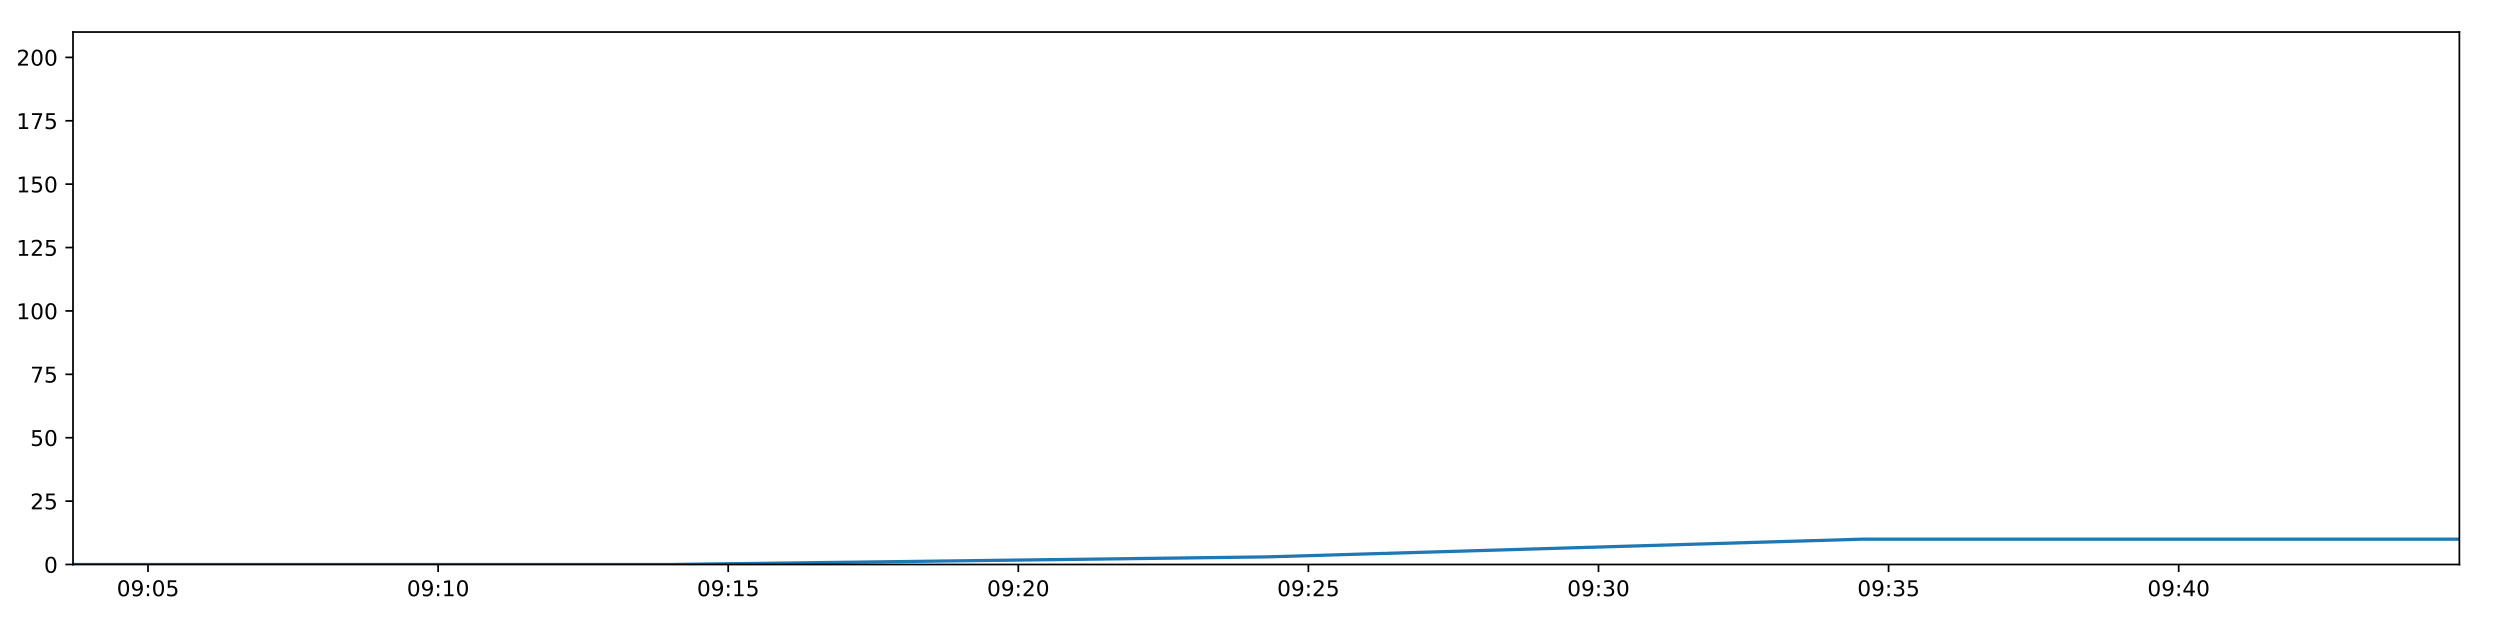
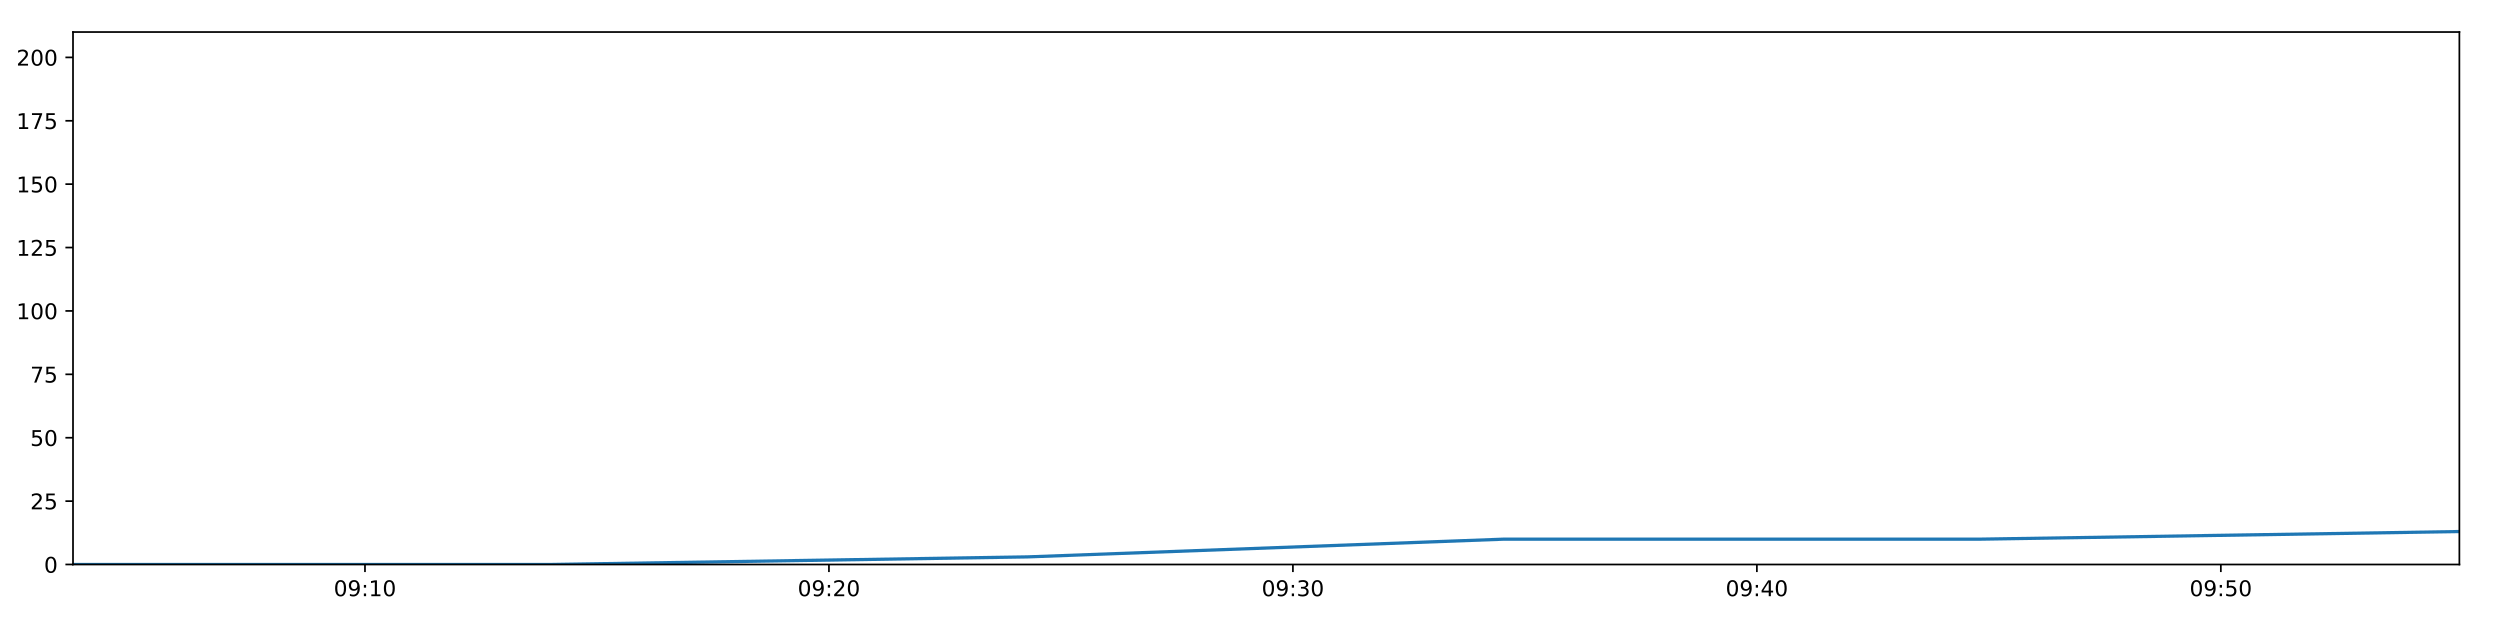
<svg xmlns="http://www.w3.org/2000/svg" xmlns:xlink="http://www.w3.org/1999/xlink" height="288pt" version="1.1" viewBox="0 0 1152 288" width="1152pt">
  <defs>
    <style type="text/css">
*{stroke-linecap:butt;stroke-linejoin:round;}
  </style>
  </defs>
  <g id="figure_1">
    <g id="patch_1">
      <path d="M 0 288  L 1152 288  L 1152 0  L 0 0  z " style="fill:#ffffff;" />
    </g>
    <g id="axes_1">
      <g id="patch_2">
        <path d="M 33.64 260.12  L 1133.28 260.12  L 1133.28 14.76  L 33.64 14.76  z " style="fill:#ffffff;" />
      </g>
      <g id="matplotlib.axis_1">
        <g id="xtick_1">
          <g id="line2d_1">
            <defs>
-               <path d="M 0 0  L 0 3.5  " id="m33331b84b1" style="stroke:#000000;stroke-width:0.8;" />
-             </defs>
-             <g>
-               <use style="stroke:#000000;stroke-width:0.8;" x="68.207" xlink:href="#m33331b84b1" y="260.12" />
+               <path d="M 0 0  L 0 3.5  " id="mb1067afc21" style="stroke:#000000;stroke-width:0.8;" />
+             </defs>
+             <g>
+               <use style="stroke:#000000;stroke-width:0.8;" x="168.181" xlink:href="#mb1067afc21" y="260.12" />
            </g>
          </g>
          <g id="text_1">
            <defs>
              <path d="M 31.781 66.406  Q 24.172 66.406 20.328 58.906  Q 16.5 51.422 16.5 36.375  Q 16.5 21.391 20.328 13.891  Q 24.172 6.391 31.781 6.391  Q 39.453 6.391 43.281 13.891  Q 47.125 21.391 47.125 36.375  Q 47.125 51.422 43.281 58.906  Q 39.453 66.406 31.781 66.406  z M 31.781 74.219  Q 44.047 74.219 50.516 64.516  Q 56.984 54.828 56.984 36.375  Q 56.984 17.969 50.516 8.266  Q 44.047 -1.422 31.781 -1.422  Q 19.531 -1.422 13.062 8.266  Q 6.594 17.969 6.594 36.375  Q 6.594 54.828 13.062 64.516  Q 19.531 74.219 31.781 74.219  z " id="DejaVuSans-48" />
              <path d="M 10.984 1.516  L 10.984 10.5  Q 14.703 8.734 18.5 7.812  Q 22.312 6.891 25.984 6.891  Q 35.75 6.891 40.891 13.453  Q 46.047 20.016 46.781 33.406  Q 43.953 29.203 39.594 26.953  Q 35.25 24.703 29.984 24.703  Q 19.047 24.703 12.672 31.312  Q 6.297 37.938 6.297 49.422  Q 6.297 60.641 12.938 67.422  Q 19.578 74.219 30.609 74.219  Q 43.266 74.219 49.922 64.516  Q 56.594 54.828 56.594 36.375  Q 56.594 19.141 48.406 8.859  Q 40.234 -1.422 26.422 -1.422  Q 22.703 -1.422 18.891 -0.688  Q 15.094 0.047 10.984 1.516  z M 30.609 32.422  Q 37.25 32.422 41.125 36.953  Q 45.016 41.5 45.016 49.422  Q 45.016 57.281 41.125 61.844  Q 37.25 66.406 30.609 66.406  Q 23.969 66.406 20.094 61.844  Q 16.219 57.281 16.219 49.422  Q 16.219 41.5 20.094 36.953  Q 23.969 32.422 30.609 32.422  z " id="DejaVuSans-57" />
              <path d="M 11.719 12.406  L 22.016 12.406  L 22.016 0  L 11.719 0  z M 11.719 51.703  L 22.016 51.703  L 22.016 39.312  L 11.719 39.312  z " id="DejaVuSans-58" />
-               <path d="M 10.797 72.906  L 49.516 72.906  L 49.516 64.594  L 19.828 64.594  L 19.828 46.734  Q 21.969 47.469 24.109 47.828  Q 26.266 48.188 28.422 48.188  Q 40.625 48.188 47.75 41.5  Q 54.891 34.812 54.891 23.391  Q 54.891 11.625 47.562 5.094  Q 40.234 -1.422 26.906 -1.422  Q 22.312 -1.422 17.547 -0.641  Q 12.797 0.141 7.719 1.703  L 7.719 11.625  Q 12.109 9.234 16.797 8.062  Q 21.484 6.891 26.703 6.891  Q 35.156 6.891 40.078 11.328  Q 45.016 15.766 45.016 23.391  Q 45.016 31 40.078 35.438  Q 35.156 39.891 26.703 39.891  Q 22.75 39.891 18.812 39.016  Q 14.891 38.141 10.797 36.281  z " id="DejaVuSans-53" />
-             </defs>
-             <g transform="translate(53.79764 274.7184)scale(0.1 -0.1)">
-               <use xlink:href="#DejaVuSans-48" />
-               <use x="63.623" xlink:href="#DejaVuSans-57" />
-               <use x="127.246" xlink:href="#DejaVuSans-58" />
-               <use x="160.938" xlink:href="#DejaVuSans-48" />
-               <use x="224.561" xlink:href="#DejaVuSans-53" />
+               <path d="M 12.406 8.297  L 28.516 8.297  L 28.516 63.922  L 10.984 60.406  L 10.984 69.391  L 28.422 72.906  L 38.281 72.906  L 38.281 8.297  L 54.391 8.297  L 54.391 0  L 12.406 0  z " id="DejaVuSans-49" />
+             </defs>
+             <g transform="translate(153.7714 274.7184)scale(0.1 -0.1)">
+               <use xlink:href="#DejaVuSans-48" />
+               <use x="63.623" xlink:href="#DejaVuSans-57" />
+               <use x="127.246" xlink:href="#DejaVuSans-58" />
+               <use x="160.938" xlink:href="#DejaVuSans-49" />
+               <use x="224.561" xlink:href="#DejaVuSans-48" />
            </g>
          </g>
        </g>
        <g id="xtick_2">
          <g id="line2d_2">
            <g>
-               <use style="stroke:#000000;stroke-width:0.8;" x="201.882" xlink:href="#m33331b84b1" y="260.12" />
+               <use style="stroke:#000000;stroke-width:0.8;" x="381.977" xlink:href="#mb1067afc21" y="260.12" />
            </g>
          </g>
          <g id="text_2">
            <defs>
-               <path d="M 12.406 8.297  L 28.516 8.297  L 28.516 63.922  L 10.984 60.406  L 10.984 69.391  L 28.422 72.906  L 38.281 72.906  L 38.281 8.297  L 54.391 8.297  L 54.391 0  L 12.406 0  z " id="DejaVuSans-49" />
-             </defs>
-             <g transform="translate(187.4725 274.7184)scale(0.1 -0.1)">
-               <use xlink:href="#DejaVuSans-48" />
-               <use x="63.623" xlink:href="#DejaVuSans-57" />
-               <use x="127.246" xlink:href="#DejaVuSans-58" />
-               <use x="160.938" xlink:href="#DejaVuSans-49" />
+               <path d="M 19.188 8.297  L 53.609 8.297  L 53.609 0  L 7.328 0  L 7.328 8.297  Q 12.938 14.109 22.625 23.891  Q 32.328 33.688 34.812 36.531  Q 39.547 41.844 41.422 45.531  Q 43.312 49.219 43.312 52.781  Q 43.312 58.594 39.234 62.25  Q 35.156 65.922 28.609 65.922  Q 23.969 65.922 18.812 64.312  Q 13.672 62.703 7.812 59.422  L 7.812 69.391  Q 13.766 71.781 18.938 73  Q 24.125 74.219 28.422 74.219  Q 39.75 74.219 46.484 68.547  Q 53.219 62.891 53.219 53.422  Q 53.219 48.922 51.531 44.891  Q 49.859 40.875 45.406 35.406  Q 44.188 33.984 37.641 27.219  Q 31.109 20.453 19.188 8.297  z " id="DejaVuSans-50" />
+             </defs>
+             <g transform="translate(367.5674 274.7184)scale(0.1 -0.1)">
+               <use xlink:href="#DejaVuSans-48" />
+               <use x="63.623" xlink:href="#DejaVuSans-57" />
+               <use x="127.246" xlink:href="#DejaVuSans-58" />
+               <use x="160.938" xlink:href="#DejaVuSans-50" />
              <use x="224.561" xlink:href="#DejaVuSans-48" />
            </g>
          </g>
        </g>
        <g id="xtick_3">
          <g id="line2d_3">
            <g>
-               <use style="stroke:#000000;stroke-width:0.8;" x="335.557" xlink:href="#m33331b84b1" y="260.12" />
+               <use style="stroke:#000000;stroke-width:0.8;" x="595.773" xlink:href="#mb1067afc21" y="260.12" />
            </g>
          </g>
          <g id="text_3">
-             <g transform="translate(321.1474 274.7184)scale(0.1 -0.1)">
-               <use xlink:href="#DejaVuSans-48" />
-               <use x="63.623" xlink:href="#DejaVuSans-57" />
-               <use x="127.246" xlink:href="#DejaVuSans-58" />
-               <use x="160.938" xlink:href="#DejaVuSans-49" />
-               <use x="224.561" xlink:href="#DejaVuSans-53" />
+             <defs>
+               <path d="M 40.578 39.312  Q 47.656 37.797 51.625 33  Q 55.609 28.219 55.609 21.188  Q 55.609 10.406 48.188 4.484  Q 40.766 -1.422 27.094 -1.422  Q 22.516 -1.422 17.656 -0.516  Q 12.797 0.391 7.625 2.203  L 7.625 11.719  Q 11.719 9.328 16.594 8.109  Q 21.484 6.891 26.812 6.891  Q 36.078 6.891 40.938 10.547  Q 45.797 14.203 45.797 21.188  Q 45.797 27.641 41.281 31.266  Q 36.766 34.906 28.719 34.906  L 20.219 34.906  L 20.219 43.016  L 29.109 43.016  Q 36.375 43.016 40.234 45.922  Q 44.094 48.828 44.094 54.297  Q 44.094 59.906 40.109 62.906  Q 36.141 65.922 28.719 65.922  Q 24.656 65.922 20.016 65.031  Q 15.375 64.156 9.812 62.312  L 9.812 71.094  Q 15.438 72.656 20.344 73.438  Q 25.25 74.219 29.594 74.219  Q 40.828 74.219 47.359 69.109  Q 53.906 64.016 53.906 55.328  Q 53.906 49.266 50.438 45.094  Q 46.969 40.922 40.578 39.312  z " id="DejaVuSans-51" />
+             </defs>
+             <g transform="translate(581.3635 274.7184)scale(0.1 -0.1)">
+               <use xlink:href="#DejaVuSans-48" />
+               <use x="63.623" xlink:href="#DejaVuSans-57" />
+               <use x="127.246" xlink:href="#DejaVuSans-58" />
+               <use x="160.938" xlink:href="#DejaVuSans-51" />
+               <use x="224.561" xlink:href="#DejaVuSans-48" />
            </g>
          </g>
        </g>
        <g id="xtick_4">
          <g id="line2d_4">
            <g>
-               <use style="stroke:#000000;stroke-width:0.8;" x="469.232" xlink:href="#m33331b84b1" y="260.12" />
+               <use style="stroke:#000000;stroke-width:0.8;" x="809.569" xlink:href="#mb1067afc21" y="260.12" />
            </g>
          </g>
          <g id="text_4">
            <defs>
-               <path d="M 19.188 8.297  L 53.609 8.297  L 53.609 0  L 7.328 0  L 7.328 8.297  Q 12.938 14.109 22.625 23.891  Q 32.328 33.688 34.812 36.531  Q 39.547 41.844 41.422 45.531  Q 43.312 49.219 43.312 52.781  Q 43.312 58.594 39.234 62.25  Q 35.156 65.922 28.609 65.922  Q 23.969 65.922 18.812 64.312  Q 13.672 62.703 7.812 59.422  L 7.812 69.391  Q 13.766 71.781 18.938 73  Q 24.125 74.219 28.422 74.219  Q 39.75 74.219 46.484 68.547  Q 53.219 62.891 53.219 53.422  Q 53.219 48.922 51.531 44.891  Q 49.859 40.875 45.406 35.406  Q 44.188 33.984 37.641 27.219  Q 31.109 20.453 19.188 8.297  z " id="DejaVuSans-50" />
-             </defs>
-             <g transform="translate(454.8222 274.7184)scale(0.1 -0.1)">
-               <use xlink:href="#DejaVuSans-48" />
-               <use x="63.623" xlink:href="#DejaVuSans-57" />
-               <use x="127.246" xlink:href="#DejaVuSans-58" />
-               <use x="160.938" xlink:href="#DejaVuSans-50" />
+               <path d="M 37.797 64.312  L 12.891 25.391  L 37.797 25.391  z M 35.203 72.906  L 47.609 72.906  L 47.609 25.391  L 58.016 25.391  L 58.016 17.188  L 47.609 17.188  L 47.609 0  L 37.797 0  L 37.797 17.188  L 4.891 17.188  L 4.891 26.703  z " id="DejaVuSans-52" />
+             </defs>
+             <g transform="translate(795.1595 274.7184)scale(0.1 -0.1)">
+               <use xlink:href="#DejaVuSans-48" />
+               <use x="63.623" xlink:href="#DejaVuSans-57" />
+               <use x="127.246" xlink:href="#DejaVuSans-58" />
+               <use x="160.938" xlink:href="#DejaVuSans-52" />
              <use x="224.561" xlink:href="#DejaVuSans-48" />
            </g>
          </g>
        </g>
        <g id="xtick_5">
          <g id="line2d_5">
            <g>
-               <use style="stroke:#000000;stroke-width:0.8;" x="602.906" xlink:href="#m33331b84b1" y="260.12" />
+               <use style="stroke:#000000;stroke-width:0.8;" x="1023.365" xlink:href="#mb1067afc21" y="260.12" />
            </g>
          </g>
          <g id="text_5">
-             <g transform="translate(588.4971 274.7184)scale(0.1 -0.1)">
-               <use xlink:href="#DejaVuSans-48" />
-               <use x="63.623" xlink:href="#DejaVuSans-57" />
-               <use x="127.246" xlink:href="#DejaVuSans-58" />
-               <use x="160.938" xlink:href="#DejaVuSans-50" />
-               <use x="224.561" xlink:href="#DejaVuSans-53" />
-             </g>
-           </g>
-         </g>
-         <g id="xtick_6">
-           <g id="line2d_6">
-             <g>
-               <use style="stroke:#000000;stroke-width:0.8;" x="736.581" xlink:href="#m33331b84b1" y="260.12" />
-             </g>
-           </g>
-           <g id="text_6">
-             <defs>
-               <path d="M 40.578 39.312  Q 47.656 37.797 51.625 33  Q 55.609 28.219 55.609 21.188  Q 55.609 10.406 48.188 4.484  Q 40.766 -1.422 27.094 -1.422  Q 22.516 -1.422 17.656 -0.516  Q 12.797 0.391 7.625 2.203  L 7.625 11.719  Q 11.719 9.328 16.594 8.109  Q 21.484 6.891 26.812 6.891  Q 36.078 6.891 40.938 10.547  Q 45.797 14.203 45.797 21.188  Q 45.797 27.641 41.281 31.266  Q 36.766 34.906 28.719 34.906  L 20.219 34.906  L 20.219 43.016  L 29.109 43.016  Q 36.375 43.016 40.234 45.922  Q 44.094 48.828 44.094 54.297  Q 44.094 59.906 40.109 62.906  Q 36.141 65.922 28.719 65.922  Q 24.656 65.922 20.016 65.031  Q 15.375 64.156 9.812 62.312  L 9.812 71.094  Q 15.438 72.656 20.344 73.438  Q 25.25 74.219 29.594 74.219  Q 40.828 74.219 47.359 69.109  Q 53.906 64.016 53.906 55.328  Q 53.906 49.266 50.438 45.094  Q 46.969 40.922 40.578 39.312  z " id="DejaVuSans-51" />
-             </defs>
-             <g transform="translate(722.172 274.7184)scale(0.1 -0.1)">
-               <use xlink:href="#DejaVuSans-48" />
-               <use x="63.623" xlink:href="#DejaVuSans-57" />
-               <use x="127.246" xlink:href="#DejaVuSans-58" />
-               <use x="160.938" xlink:href="#DejaVuSans-51" />
-               <use x="224.561" xlink:href="#DejaVuSans-48" />
-             </g>
-           </g>
-         </g>
-         <g id="xtick_7">
-           <g id="line2d_7">
-             <g>
-               <use style="stroke:#000000;stroke-width:0.8;" x="870.256" xlink:href="#m33331b84b1" y="260.12" />
-             </g>
-           </g>
-           <g id="text_7">
-             <g transform="translate(855.8469 274.7184)scale(0.1 -0.1)">
-               <use xlink:href="#DejaVuSans-48" />
-               <use x="63.623" xlink:href="#DejaVuSans-57" />
-               <use x="127.246" xlink:href="#DejaVuSans-58" />
-               <use x="160.938" xlink:href="#DejaVuSans-51" />
-               <use x="224.561" xlink:href="#DejaVuSans-53" />
-             </g>
-           </g>
-         </g>
-         <g id="xtick_8">
-           <g id="line2d_8">
-             <g>
-               <use style="stroke:#000000;stroke-width:0.8;" x="1003.931" xlink:href="#m33331b84b1" y="260.12" />
-             </g>
-           </g>
-           <g id="text_8">
-             <defs>
-               <path d="M 37.797 64.312  L 12.891 25.391  L 37.797 25.391  z M 35.203 72.906  L 47.609 72.906  L 47.609 25.391  L 58.016 25.391  L 58.016 17.188  L 47.609 17.188  L 47.609 0  L 37.797 0  L 37.797 17.188  L 4.891 17.188  L 4.891 26.703  z " id="DejaVuSans-52" />
-             </defs>
-             <g transform="translate(989.5217 274.7184)scale(0.1 -0.1)">
-               <use xlink:href="#DejaVuSans-48" />
-               <use x="63.623" xlink:href="#DejaVuSans-57" />
-               <use x="127.246" xlink:href="#DejaVuSans-58" />
-               <use x="160.938" xlink:href="#DejaVuSans-52" />
+             <defs>
+               <path d="M 10.797 72.906  L 49.516 72.906  L 49.516 64.594  L 19.828 64.594  L 19.828 46.734  Q 21.969 47.469 24.109 47.828  Q 26.266 48.188 28.422 48.188  Q 40.625 48.188 47.75 41.5  Q 54.891 34.812 54.891 23.391  Q 54.891 11.625 47.562 5.094  Q 40.234 -1.422 26.906 -1.422  Q 22.312 -1.422 17.547 -0.641  Q 12.797 0.141 7.719 1.703  L 7.719 11.625  Q 12.109 9.234 16.797 8.062  Q 21.484 6.891 26.703 6.891  Q 35.156 6.891 40.078 11.328  Q 45.016 15.766 45.016 23.391  Q 45.016 31 40.078 35.438  Q 35.156 39.891 26.703 39.891  Q 22.75 39.891 18.812 39.016  Q 14.891 38.141 10.797 36.281  z " id="DejaVuSans-53" />
+             </defs>
+             <g transform="translate(1008.955 274.7184)scale(0.1 -0.1)">
+               <use xlink:href="#DejaVuSans-48" />
+               <use x="63.623" xlink:href="#DejaVuSans-57" />
+               <use x="127.246" xlink:href="#DejaVuSans-58" />
+               <use x="160.938" xlink:href="#DejaVuSans-53" />
              <use x="224.561" xlink:href="#DejaVuSans-48" />
            </g>
          </g>
        </g>
      </g>
      <g id="matplotlib.axis_2">
        <g id="ytick_1">
-           <g id="line2d_9">
-             <defs>
-               <path d="M 0 0  L -3.5 0  " id="m43c1e7eadf" style="stroke:#000000;stroke-width:0.8;" />
-             </defs>
-             <g>
-               <use style="stroke:#000000;stroke-width:0.8;" x="33.64" xlink:href="#m43c1e7eadf" y="260.12" />
-             </g>
-           </g>
-           <g id="text_9">
+           <g id="line2d_6">
+             <defs>
+               <path d="M 0 0  L -3.5 0  " id="mcda9ed5a8a" style="stroke:#000000;stroke-width:0.8;" />
+             </defs>
+             <g>
+               <use style="stroke:#000000;stroke-width:0.8;" x="33.64" xlink:href="#mcda9ed5a8a" y="260.12" />
+             </g>
+           </g>
+           <g id="text_6">
            <g transform="translate(20.2775 263.9192)scale(0.1 -0.1)">
              <use xlink:href="#DejaVuSans-48" />
            </g>
          </g>
        </g>
        <g id="ytick_2">
-           <g id="line2d_10">
-             <g>
-               <use style="stroke:#000000;stroke-width:0.8;" x="33.64" xlink:href="#m43c1e7eadf" y="230.91" />
-             </g>
-           </g>
-           <g id="text_10">
+           <g id="line2d_7">
+             <g>
+               <use style="stroke:#000000;stroke-width:0.8;" x="33.64" xlink:href="#mcda9ed5a8a" y="230.91" />
+             </g>
+           </g>
+           <g id="text_7">
            <g transform="translate(13.915 234.7097)scale(0.1 -0.1)">
              <use xlink:href="#DejaVuSans-50" />
              <use x="63.623" xlink:href="#DejaVuSans-53" />
            </g>
          </g>
        </g>
        <g id="ytick_3">
-           <g id="line2d_11">
-             <g>
-               <use style="stroke:#000000;stroke-width:0.8;" x="33.64" xlink:href="#m43c1e7eadf" y="201.701" />
-             </g>
-           </g>
-           <g id="text_11">
+           <g id="line2d_8">
+             <g>
+               <use style="stroke:#000000;stroke-width:0.8;" x="33.64" xlink:href="#mcda9ed5a8a" y="201.701" />
+             </g>
+           </g>
+           <g id="text_8">
            <g transform="translate(13.915 205.5002)scale(0.1 -0.1)">
              <use xlink:href="#DejaVuSans-53" />
              <use x="63.623" xlink:href="#DejaVuSans-48" />
            </g>
          </g>
        </g>
        <g id="ytick_4">
-           <g id="line2d_12">
-             <g>
-               <use style="stroke:#000000;stroke-width:0.8;" x="33.64" xlink:href="#m43c1e7eadf" y="172.491" />
-             </g>
-           </g>
-           <g id="text_12">
+           <g id="line2d_9">
+             <g>
+               <use style="stroke:#000000;stroke-width:0.8;" x="33.64" xlink:href="#mcda9ed5a8a" y="172.491" />
+             </g>
+           </g>
+           <g id="text_9">
            <defs>
              <path d="M 8.203 72.906  L 55.078 72.906  L 55.078 68.703  L 28.609 0  L 18.312 0  L 43.219 64.594  L 8.203 64.594  z " id="DejaVuSans-55" />
            </defs>
            <g transform="translate(13.915 176.2906)scale(0.1 -0.1)">
              <use xlink:href="#DejaVuSans-55" />
              <use x="63.623" xlink:href="#DejaVuSans-53" />
            </g>
          </g>
        </g>
        <g id="ytick_5">
-           <g id="line2d_13">
-             <g>
-               <use style="stroke:#000000;stroke-width:0.8;" x="33.64" xlink:href="#m43c1e7eadf" y="143.282" />
-             </g>
-           </g>
-           <g id="text_13">
+           <g id="line2d_10">
+             <g>
+               <use style="stroke:#000000;stroke-width:0.8;" x="33.64" xlink:href="#mcda9ed5a8a" y="143.282" />
+             </g>
+           </g>
+           <g id="text_10">
            <g transform="translate(7.5525 147.0811)scale(0.1 -0.1)">
              <use xlink:href="#DejaVuSans-49" />
              <use x="63.623" xlink:href="#DejaVuSans-48" />
              <use x="127.246" xlink:href="#DejaVuSans-48" />
            </g>
          </g>
        </g>
        <g id="ytick_6">
-           <g id="line2d_14">
-             <g>
-               <use style="stroke:#000000;stroke-width:0.8;" x="33.64" xlink:href="#m43c1e7eadf" y="114.072" />
-             </g>
-           </g>
-           <g id="text_14">
+           <g id="line2d_11">
+             <g>
+               <use style="stroke:#000000;stroke-width:0.8;" x="33.64" xlink:href="#mcda9ed5a8a" y="114.072" />
+             </g>
+           </g>
+           <g id="text_11">
            <g transform="translate(7.5525 117.8716)scale(0.1 -0.1)">
              <use xlink:href="#DejaVuSans-49" />
              <use x="63.623" xlink:href="#DejaVuSans-50" />
              <use x="127.246" xlink:href="#DejaVuSans-53" />
            </g>
          </g>
        </g>
        <g id="ytick_7">
-           <g id="line2d_15">
-             <g>
-               <use style="stroke:#000000;stroke-width:0.8;" x="33.64" xlink:href="#m43c1e7eadf" y="84.863" />
-             </g>
-           </g>
-           <g id="text_15">
+           <g id="line2d_12">
+             <g>
+               <use style="stroke:#000000;stroke-width:0.8;" x="33.64" xlink:href="#mcda9ed5a8a" y="84.863" />
+             </g>
+           </g>
+           <g id="text_12">
            <g transform="translate(7.5525 88.66208)scale(0.1 -0.1)">
              <use xlink:href="#DejaVuSans-49" />
              <use x="63.623" xlink:href="#DejaVuSans-53" />
              <use x="127.246" xlink:href="#DejaVuSans-48" />
            </g>
          </g>
        </g>
        <g id="ytick_8">
-           <g id="line2d_16">
-             <g>
-               <use style="stroke:#000000;stroke-width:0.8;" x="33.64" xlink:href="#m43c1e7eadf" y="55.653" />
-             </g>
-           </g>
-           <g id="text_16">
+           <g id="line2d_13">
+             <g>
+               <use style="stroke:#000000;stroke-width:0.8;" x="33.64" xlink:href="#mcda9ed5a8a" y="55.653" />
+             </g>
+           </g>
+           <g id="text_13">
            <g transform="translate(7.5525 59.45255)scale(0.1 -0.1)">
              <use xlink:href="#DejaVuSans-49" />
              <use x="63.623" xlink:href="#DejaVuSans-55" />
              <use x="127.246" xlink:href="#DejaVuSans-53" />
            </g>
          </g>
        </g>
        <g id="ytick_9">
-           <g id="line2d_17">
-             <g>
-               <use style="stroke:#000000;stroke-width:0.8;" x="33.64" xlink:href="#m43c1e7eadf" y="26.444" />
-             </g>
-           </g>
-           <g id="text_17">
+           <g id="line2d_14">
+             <g>
+               <use style="stroke:#000000;stroke-width:0.8;" x="33.64" xlink:href="#mcda9ed5a8a" y="26.444" />
+             </g>
+           </g>
+           <g id="text_14">
            <g transform="translate(7.5525 30.24303)scale(0.1 -0.1)">
              <use xlink:href="#DejaVuSans-50" />
              <use x="63.623" xlink:href="#DejaVuSans-48" />
              <use x="127.246" xlink:href="#DejaVuSans-48" />
            </g>
          </g>
        </g>
      </g>
-       <g id="line2d_18">
-         <path clip-path="url(#p2238beff76)" d="M 33.64 260.12  L 308.753 260.12  L 583.598 256.615  L 858.379 248.436  L 1133.28 248.436  " style="fill:none;stroke:#1f77b4;stroke-linecap:square;stroke-width:1.5;" />
+       <g id="line2d_15">
+         <path clip-path="url(#pb9362cf82c)" d="M 33.64 260.12  L 253.644 260.12  L 473.434 256.615  L 693.172 248.436  L 913.007 248.436  L 1133.28 244.931  " style="fill:none;stroke:#1f77b4;stroke-linecap:square;stroke-width:1.5;" />
      </g>
      <g id="patch_3">
        <path d="M 33.64 260.12  L 33.64 14.76  " style="fill:none;stroke:#000000;stroke-linecap:square;stroke-linejoin:miter;stroke-width:0.8;" />
      </g>
      <g id="patch_4">
        <path d="M 1133.28 260.12  L 1133.28 14.76  " style="fill:none;stroke:#000000;stroke-linecap:square;stroke-linejoin:miter;stroke-width:0.8;" />
      </g>
      <g id="patch_5">
        <path d="M 33.64 260.12  L 1133.28 260.12  " style="fill:none;stroke:#000000;stroke-linecap:square;stroke-linejoin:miter;stroke-width:0.8;" />
      </g>
      <g id="patch_6">
        <path d="M 33.64 14.76  L 1133.28 14.76  " style="fill:none;stroke:#000000;stroke-linecap:square;stroke-linejoin:miter;stroke-width:0.8;" />
      </g>
    </g>
  </g>
  <defs>
-     <clipPath id="p2238beff76">
+     <clipPath id="pb9362cf82c">
      <rect height="245.36" width="1099.64" x="33.64" y="14.76" />
    </clipPath>
  </defs>
</svg>
